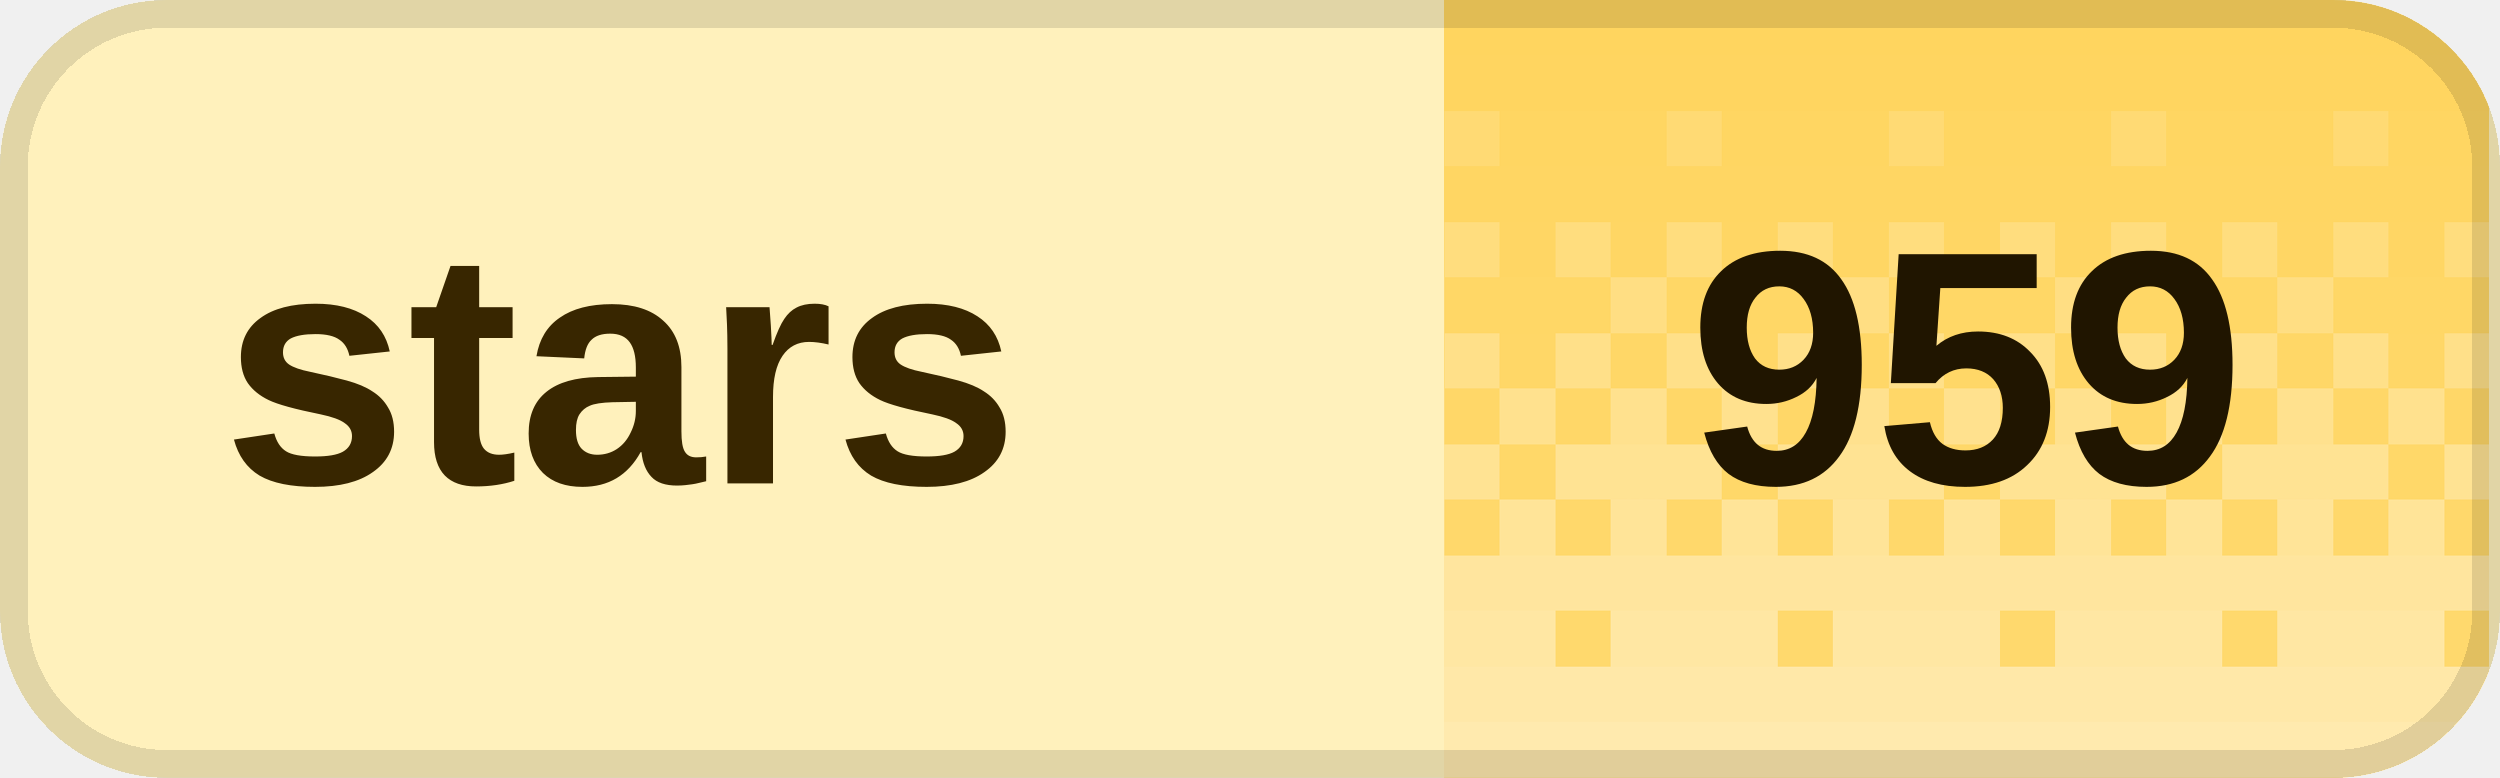
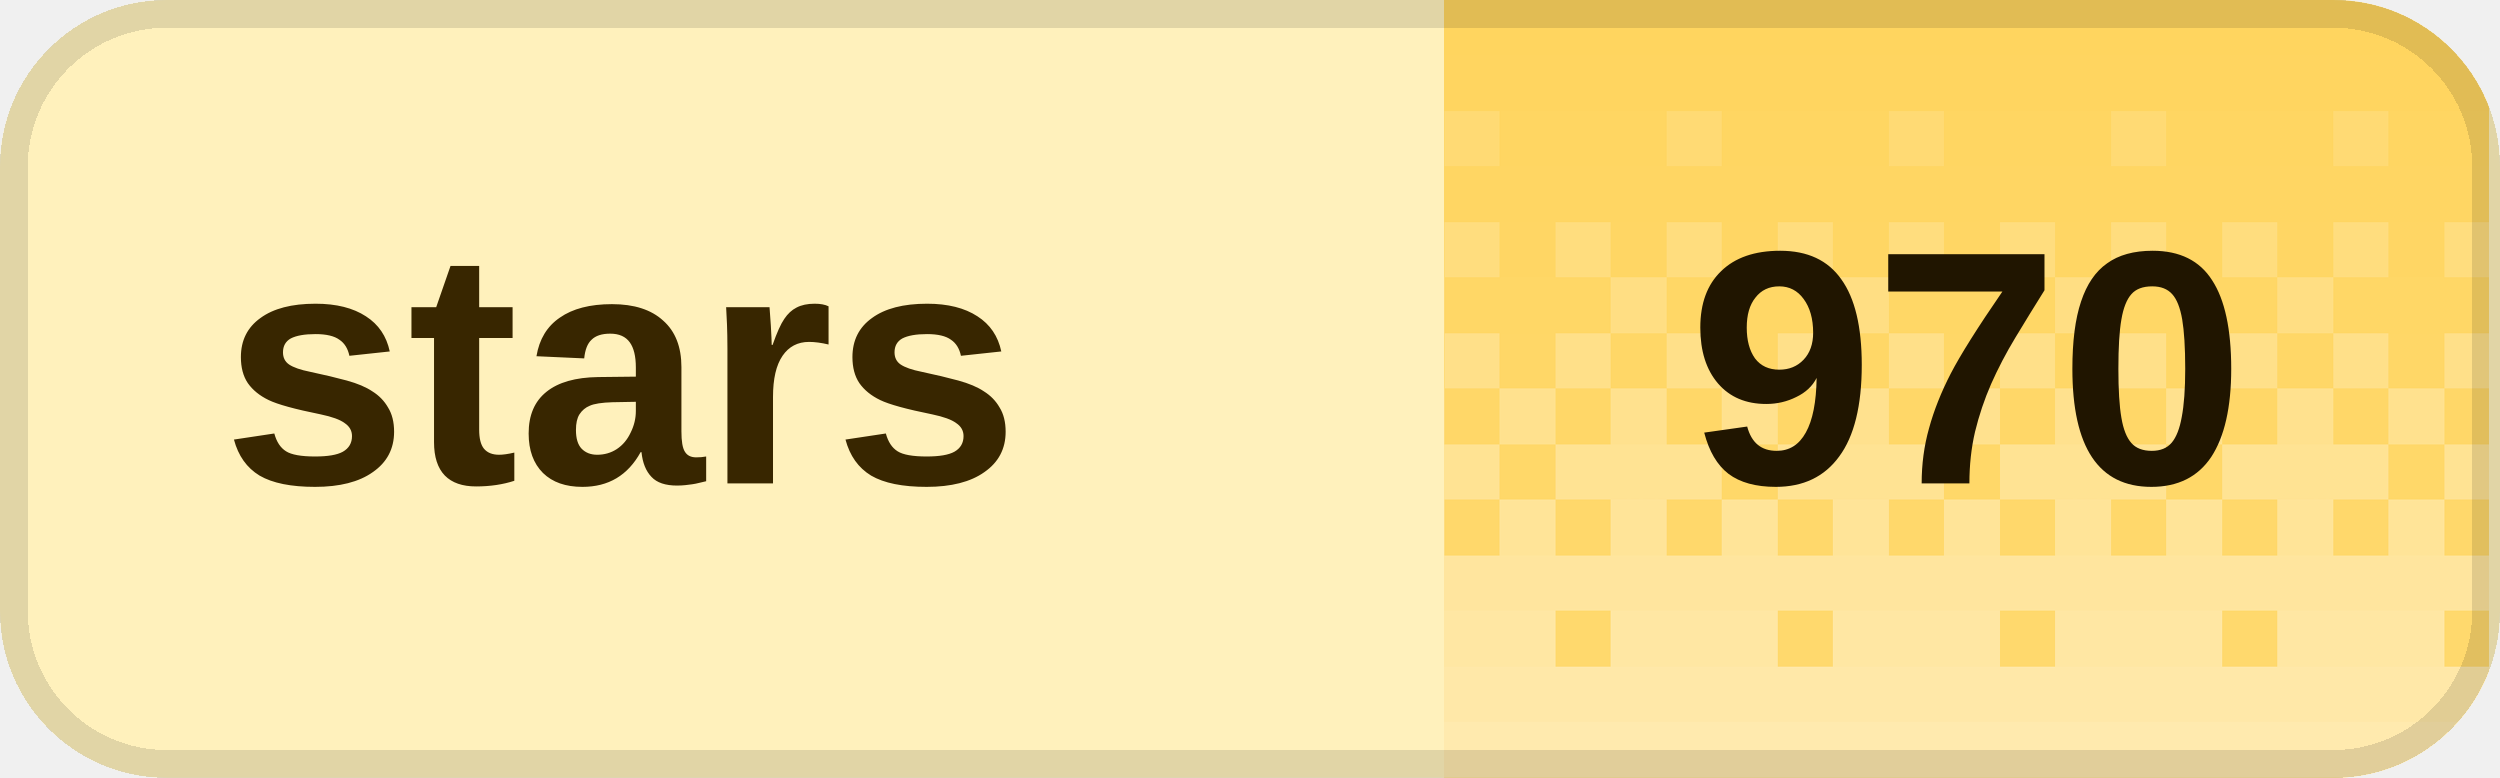
<svg xmlns="http://www.w3.org/2000/svg" width="90" height="28" viewBox="0 0 90 28" role="img" aria-labelledby="title desc" shape-rendering="crispEdges">
  <defs>
    <clipPath id="badge-clip">
      <rect width="90" height="28" rx="6" />
    </clipPath>
    <pattern id="dither" width="8" height="28" patternUnits="userSpaceOnUse">
      <rect x="0" y="0" width="2" height="2" fill="#fff" fill-opacity="0.020" />
      <rect x="2" y="0" width="2" height="2" fill="#fff" fill-opacity="0.020" />
      <rect x="4" y="0" width="2" height="2" fill="#fff" fill-opacity="0.020" />
      <rect x="6" y="0" width="2" height="2" fill="#fff" fill-opacity="0.020" />
      <rect x="0" y="2" width="2" height="2" fill="#fff" fill-opacity="0.028" />
      <rect x="2" y="2" width="2" height="2" fill="#fff" fill-opacity="0.028" />
      <rect x="4" y="2" width="2" height="2" fill="#fff" fill-opacity="0.028" />
      <rect x="6" y="2" width="2" height="2" fill="#fff" fill-opacity="0.028" />
      <rect x="0" y="4" width="2" height="2" fill="#fff" fill-opacity="0.036" />
      <rect x="2" y="4" width="2" height="2" fill="#fff" fill-opacity="0.036" />
      <rect x="4" y="4" width="2" height="2" fill="#fff" fill-opacity="0.145" />
      <rect x="6" y="4" width="2" height="2" fill="#fff" fill-opacity="0.036" />
      <rect x="0" y="6" width="2" height="2" fill="#fff" fill-opacity="0.044" />
      <rect x="2" y="6" width="2" height="2" fill="#fff" fill-opacity="0.044" />
      <rect x="4" y="6" width="2" height="2" fill="#fff" fill-opacity="0.044" />
      <rect x="6" y="6" width="2" height="2" fill="#fff" fill-opacity="0.044" />
      <rect x="0" y="8" width="2" height="2" fill="#fff" fill-opacity="0.209" />
      <rect x="2" y="8" width="2" height="2" fill="#fff" fill-opacity="0.052" />
      <rect x="4" y="8" width="2" height="2" fill="#fff" fill-opacity="0.209" />
      <rect x="6" y="8" width="2" height="2" fill="#fff" fill-opacity="0.052" />
      <rect x="0" y="10" width="2" height="2" fill="#fff" fill-opacity="0.060" />
      <rect x="2" y="10" width="2" height="2" fill="#fff" fill-opacity="0.242" />
      <rect x="4" y="10" width="2" height="2" fill="#fff" fill-opacity="0.060" />
      <rect x="6" y="10" width="2" height="2" fill="#fff" fill-opacity="0.060" />
      <rect x="0" y="12" width="2" height="2" fill="#fff" fill-opacity="0.274" />
      <rect x="2" y="12" width="2" height="2" fill="#fff" fill-opacity="0.068" />
      <rect x="4" y="12" width="2" height="2" fill="#fff" fill-opacity="0.274" />
      <rect x="6" y="12" width="2" height="2" fill="#fff" fill-opacity="0.068" />
      <rect x="0" y="14" width="2" height="2" fill="#fff" fill-opacity="0.077" />
      <rect x="2" y="14" width="2" height="2" fill="#fff" fill-opacity="0.306" />
      <rect x="4" y="14" width="2" height="2" fill="#fff" fill-opacity="0.077" />
      <rect x="6" y="14" width="2" height="2" fill="#fff" fill-opacity="0.306" />
      <rect x="0" y="16" width="2" height="2" fill="#fff" fill-opacity="0.338" />
      <rect x="2" y="16" width="2" height="2" fill="#fff" fill-opacity="0.338" />
      <rect x="4" y="16" width="2" height="2" fill="#fff" fill-opacity="0.338" />
      <rect x="6" y="16" width="2" height="2" fill="#fff" fill-opacity="0.085" />
      <rect x="0" y="18" width="2" height="2" fill="#fff" fill-opacity="0.093" />
      <rect x="2" y="18" width="2" height="2" fill="#fff" fill-opacity="0.371" />
      <rect x="4" y="18" width="2" height="2" fill="#fff" fill-opacity="0.093" />
      <rect x="6" y="18" width="2" height="2" fill="#fff" fill-opacity="0.371" />
      <rect x="0" y="20" width="2" height="2" fill="#fff" fill-opacity="0.403" />
      <rect x="2" y="20" width="2" height="2" fill="#fff" fill-opacity="0.403" />
      <rect x="4" y="20" width="2" height="2" fill="#fff" fill-opacity="0.403" />
      <rect x="6" y="20" width="2" height="2" fill="#fff" fill-opacity="0.403" />
      <rect x="0" y="22" width="2" height="2" fill="#fff" fill-opacity="0.109" />
      <rect x="2" y="22" width="2" height="2" fill="#fff" fill-opacity="0.435" />
      <rect x="4" y="22" width="2" height="2" fill="#fff" fill-opacity="0.435" />
      <rect x="6" y="22" width="2" height="2" fill="#fff" fill-opacity="0.435" />
      <rect x="0" y="24" width="2" height="2" fill="#fff" fill-opacity="0.468" />
      <rect x="2" y="24" width="2" height="2" fill="#fff" fill-opacity="0.468" />
      <rect x="4" y="24" width="2" height="2" fill="#fff" fill-opacity="0.468" />
      <rect x="6" y="24" width="2" height="2" fill="#fff" fill-opacity="0.468" />
      <rect x="0" y="26" width="2" height="2" fill="#fff" fill-opacity="0.500" />
      <rect x="2" y="26" width="2" height="2" fill="#fff" fill-opacity="0.500" />
      <rect x="4" y="26" width="2" height="2" fill="#fff" fill-opacity="0.500" />
      <rect x="6" y="26" width="2" height="2" fill="#fff" fill-opacity="0.500" />
    </pattern>
  </defs>
  <g clip-path="url(#badge-clip)">
    <rect width="90" height="28" fill="#fff1bc" />
    <rect x="52" width="37.6" height="28" fill="#ffd45c" />
    <rect x="52" width="37.6" height="28" fill="url(#dither)" />
  </g>
  <rect x="0.5" y="0.5" width="89" height="27" rx="5.5" fill="none" stroke="#000" stroke-opacity="0.12" />
  <g fill="#382600" font-family="Geist,Arial,sans-serif" font-size="12" font-weight="600" dominant-baseline="middle">
    <text x="8" y="14">stars</text>
  </g>
-   <text x="70.8" y="14" fill="#201500" font-family="Geist,Arial,sans-serif" font-size="12" font-weight="700" text-anchor="middle" dominant-baseline="middle">959</text>
+   <text x="70.8" y="14" fill="#201500" font-family="Geist,Arial,sans-serif" font-size="12" font-weight="700" text-anchor="middle" dominant-baseline="middle">970</text>
</svg>
